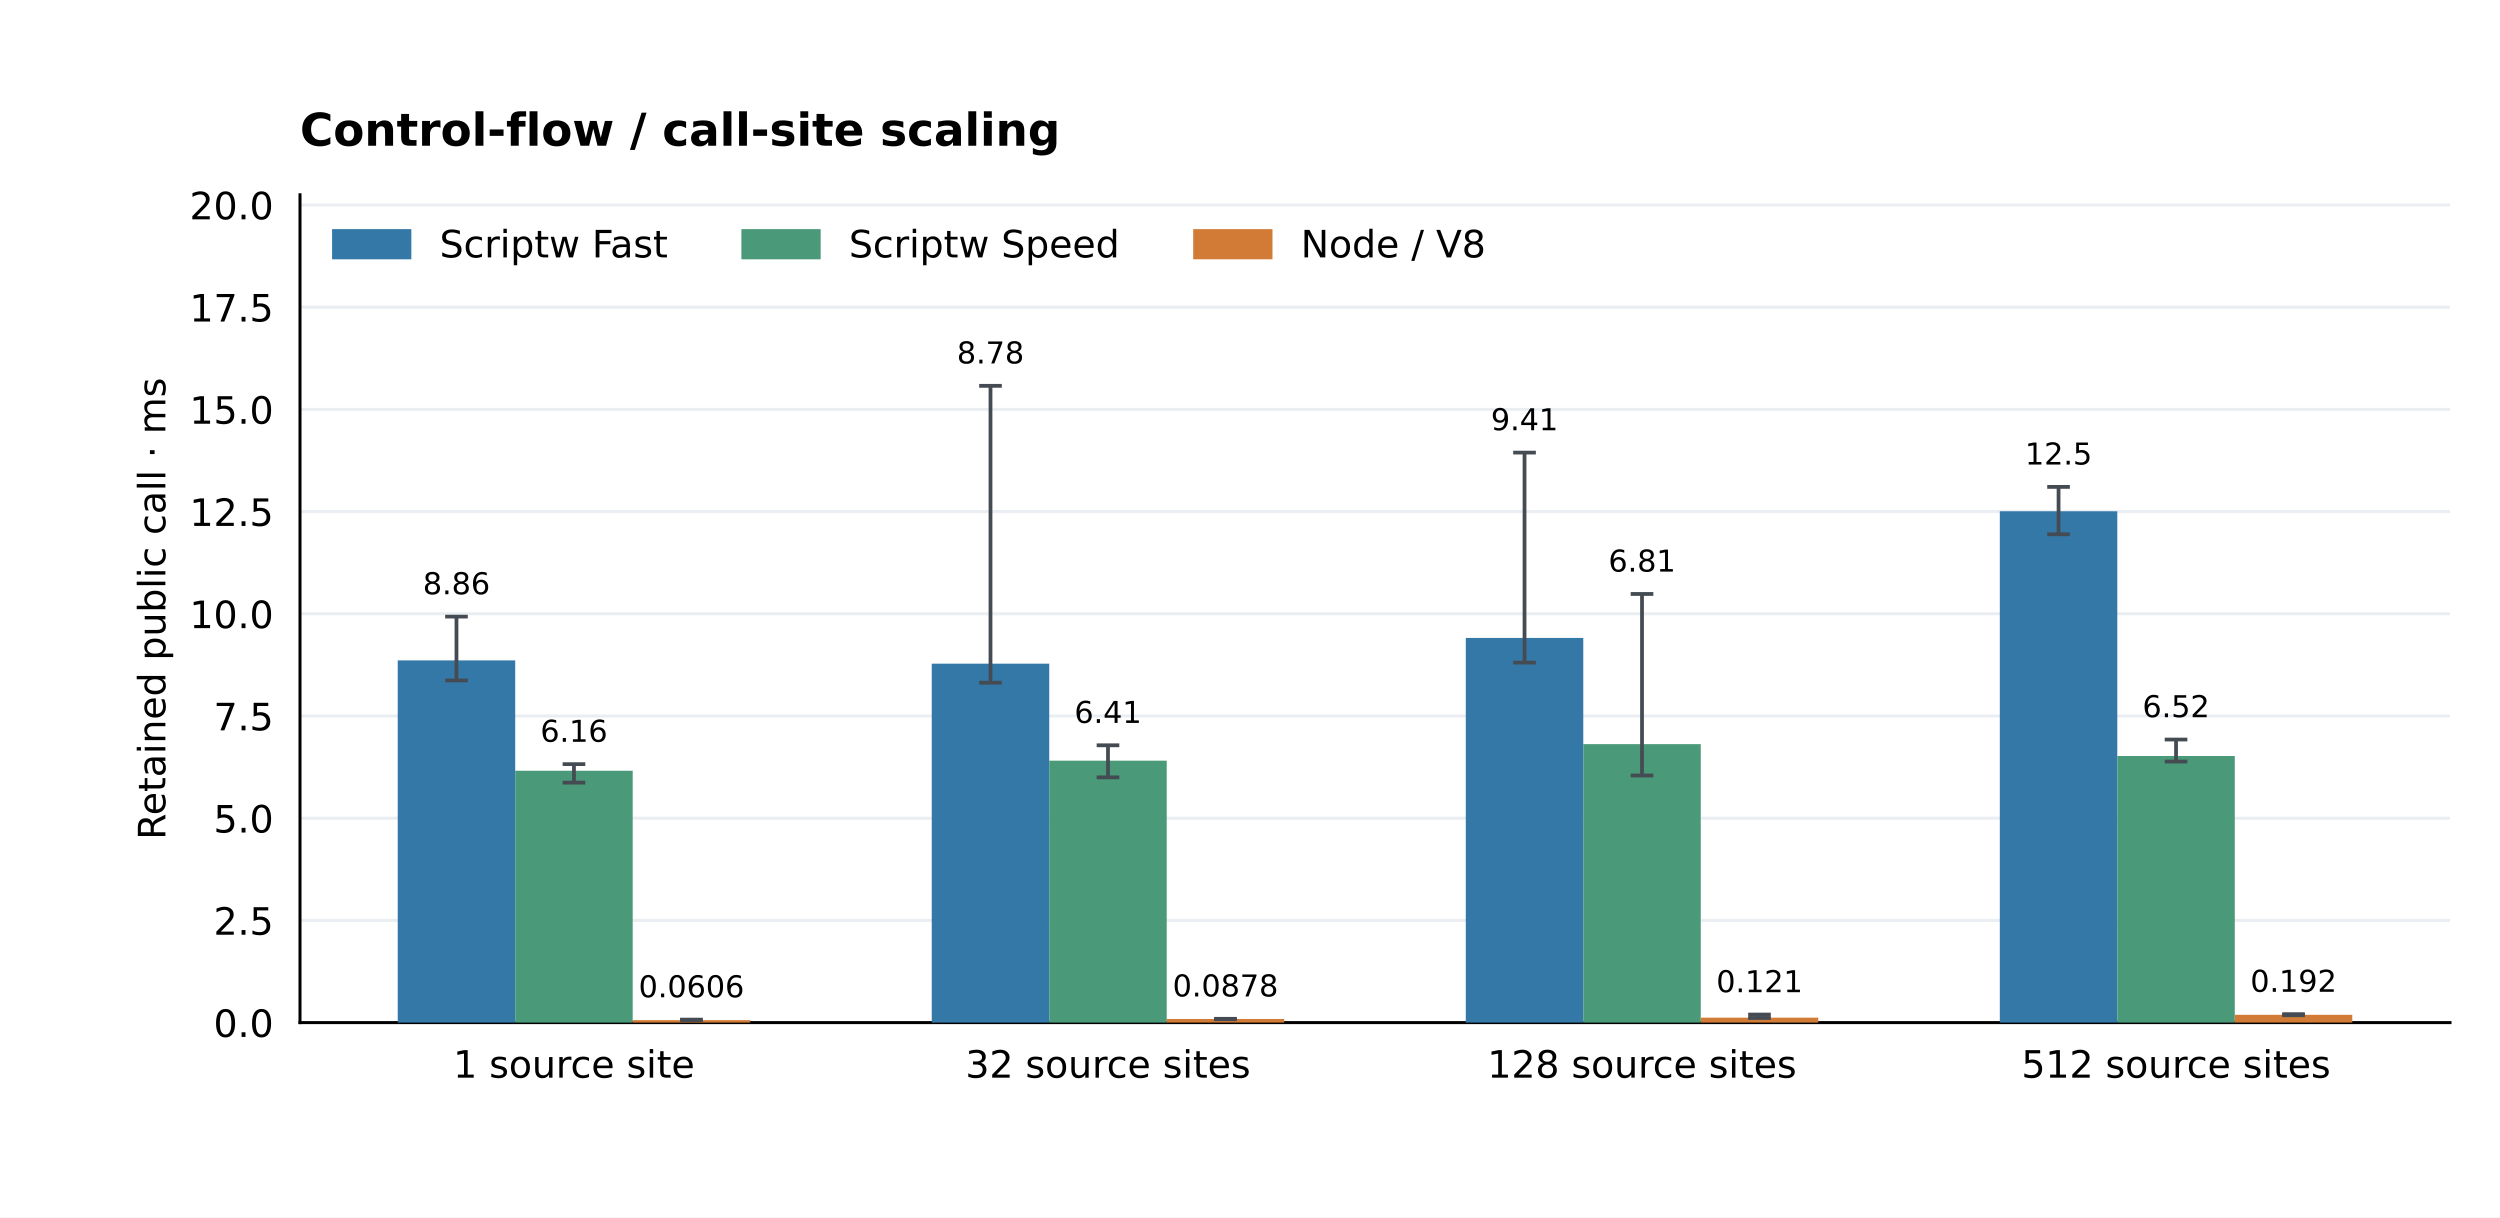
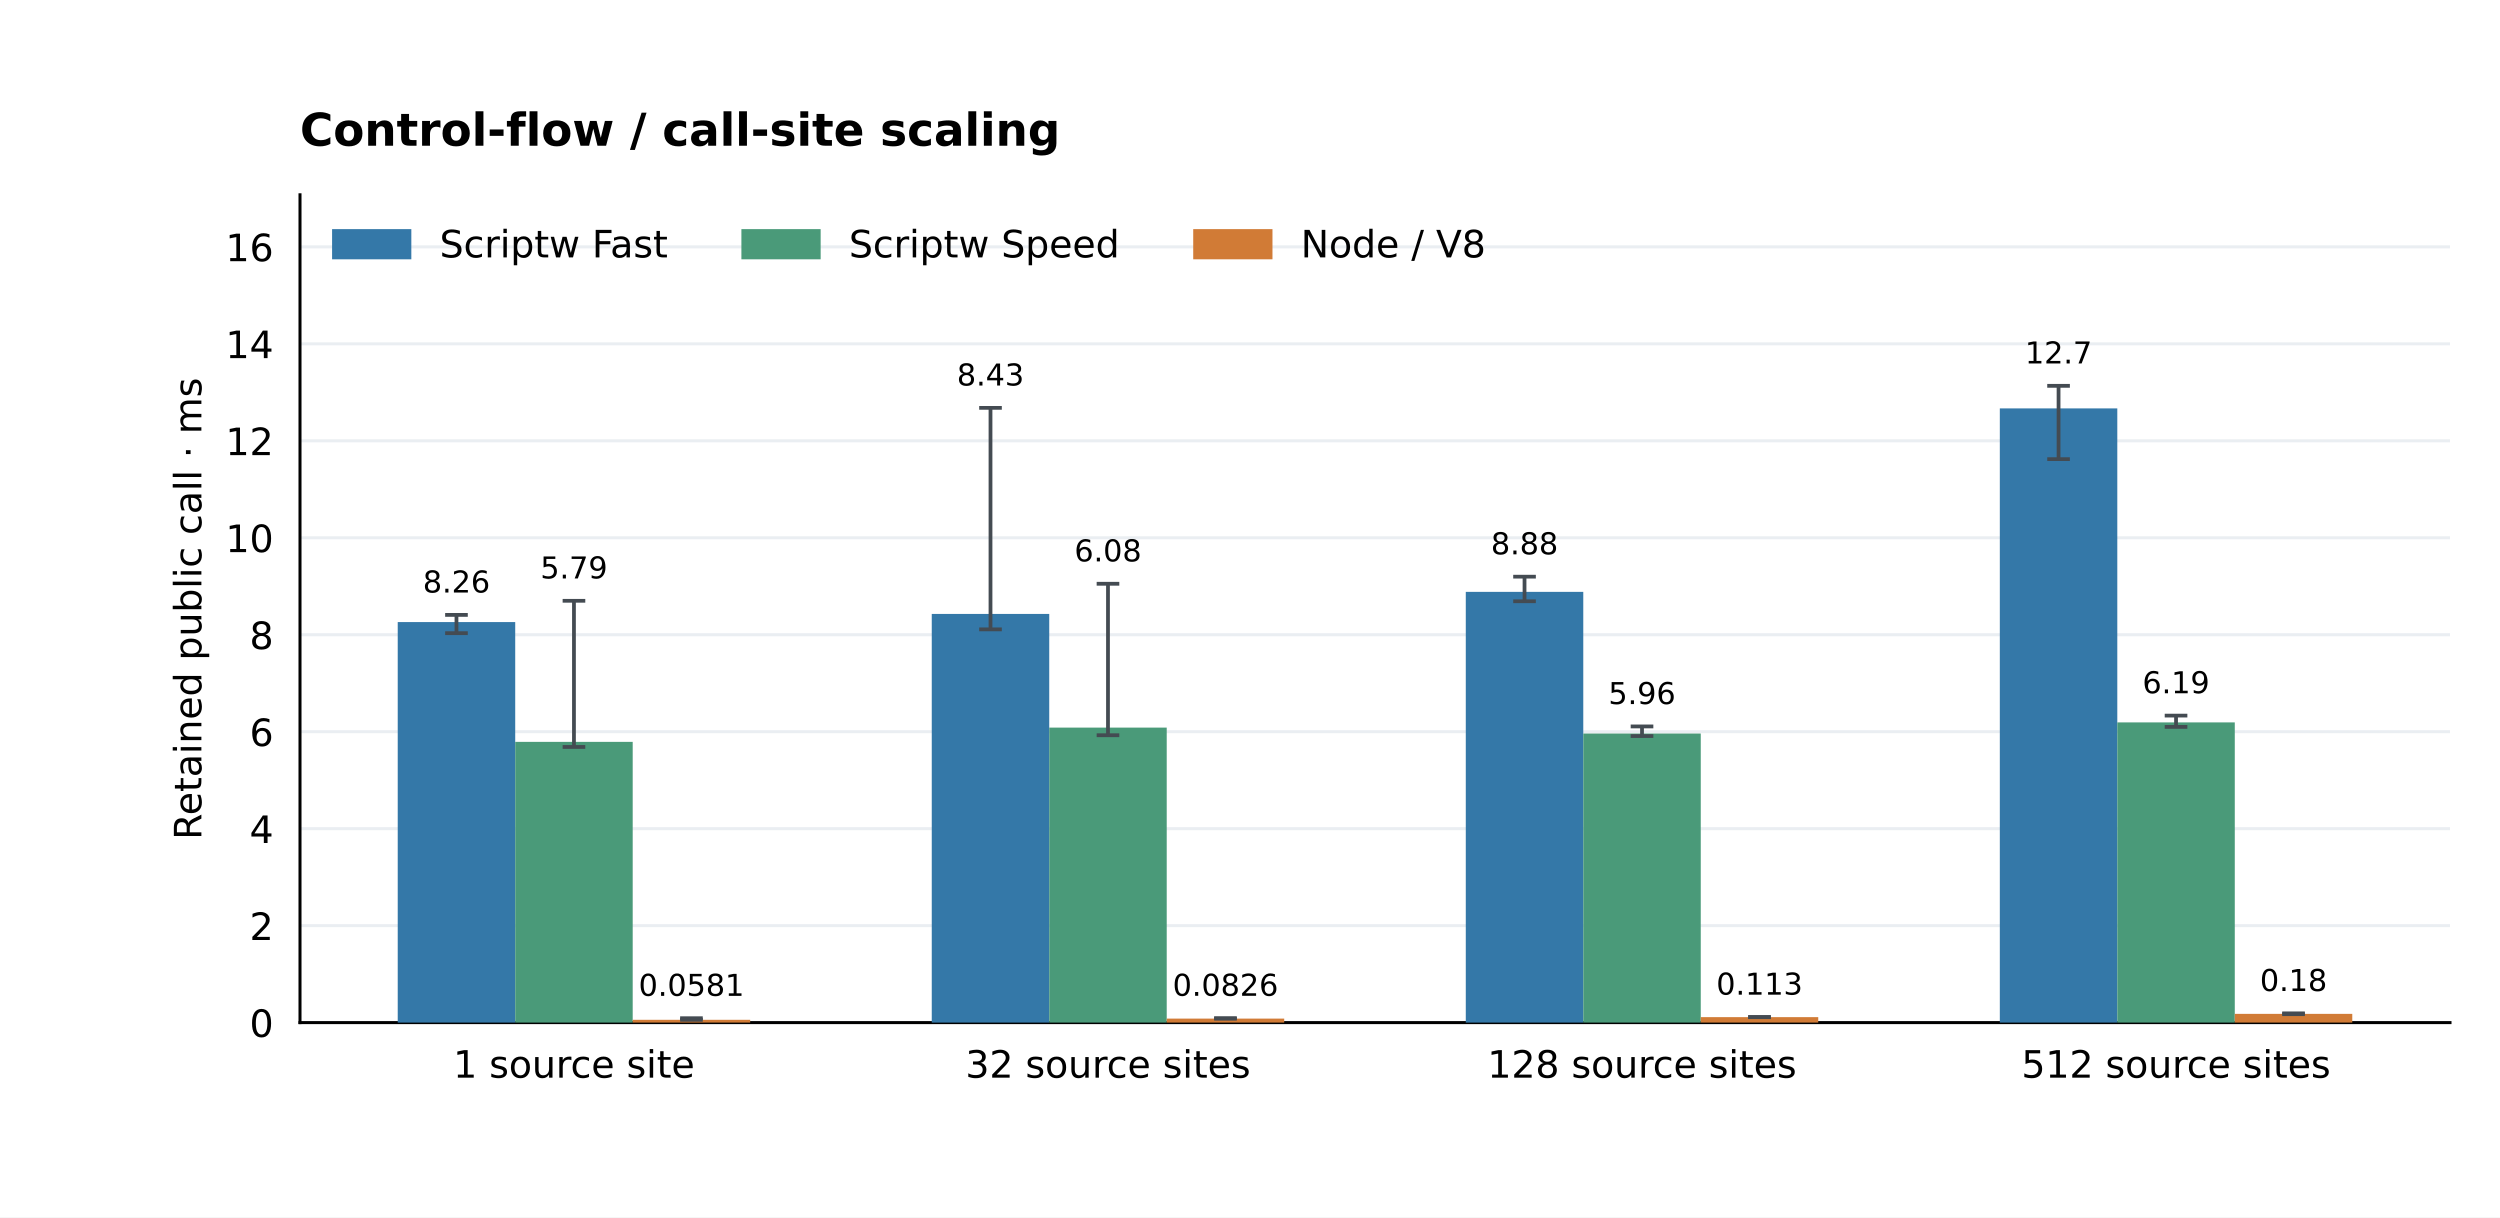
<svg xmlns="http://www.w3.org/2000/svg" xmlns:xlink="http://www.w3.org/1999/xlink" width="662.4pt" height="322.56pt" viewBox="0 0 662.4 322.56" version="1.1">
  <defs>
    <style type="text/css">*{stroke-linejoin: round; stroke-linecap: butt}</style>
  </defs>
  <g id="figure_1">
    <g id="patch_1">
      <path d="M 0 322.56 L 662.4 322.56 L 662.4 0 L 0 0 z " style="fill: #ffffff" />
    </g>
    <g id="axes_1">
      <g id="patch_2">
        <path d="M 79.488 270.95 L 649.152 270.95 L 649.152 51.61 L 79.488 51.61 z " style="fill: #ffffff" />
      </g>
      <g id="matplotlib.axis_1">
        <g id="xtick_1">
          <g id="line2d_1" />
          <g id="text_1">
            <text style="font-size: 10px; font-family: 'DejaVu Sans'; text-anchor: middle" x="152.076" y="285.549" transform="rotate(-0 152.0756 285.5488)">1 source site</text>
          </g>
        </g>
        <g id="xtick_2">
          <g id="line2d_2" />
          <g id="text_2">
            <text style="font-size: 10px; font-family: 'DejaVu Sans'; text-anchor: middle" x="293.572" y="285.549" transform="rotate(-0 293.5719 285.5488)">32 source sites</text>
          </g>
        </g>
        <g id="xtick_3">
          <g id="line2d_3" />
          <g id="text_3">
            <text style="font-size: 10px; font-family: 'DejaVu Sans'; text-anchor: middle" x="435.068" y="285.549" transform="rotate(-0 435.0681 285.5488)">128 source sites</text>
          </g>
        </g>
        <g id="xtick_4">
          <g id="line2d_4" />
          <g id="text_4">
            <text style="font-size: 10px; font-family: 'DejaVu Sans'; text-anchor: middle" x="576.564" y="285.549" transform="rotate(-0 576.5644 285.5488)">512 source sites</text>
          </g>
        </g>
      </g>
      <g id="matplotlib.axis_2">
        <g id="ytick_1">
          <g id="line2d_5">
            <path d="M 79.488 270.95 L 649.152 270.95 " clip-path="url(#p9133a83681)" style="fill: none; stroke: #eaeef2; stroke-width: 0.8; stroke-linecap: square" />
          </g>
          <g id="line2d_6" />
          <g id="text_5">
-             <text style="font-size: 10px; font-family: 'DejaVu Sans'; text-anchor: end" x="72.488" y="274.749" transform="rotate(-0 72.488 274.7492)">0.0</text>
+             <text style="font-size: 10px; font-family: 'DejaVu Sans'; text-anchor: end" x="72.488" y="274.749" transform="rotate(-0 72.488 274.7492)">0</text>
          </g>
        </g>
        <g id="ytick_2">
          <g id="line2d_7">
-             <path d="M 79.488 243.87 L 649.152 243.87 " clip-path="url(#p9133a83681)" style="fill: none; stroke: #eaeef2; stroke-width: 0.8; stroke-linecap: square" />
+             <path d="M 79.488 245.258 L 649.152 245.258 " clip-path="url(#p9133a83681)" style="fill: none; stroke: #eaeef2; stroke-width: 0.8; stroke-linecap: square" />
          </g>
          <g id="line2d_8" />
          <g id="text_6">
-             <text style="font-size: 10px; font-family: 'DejaVu Sans'; text-anchor: end" x="72.488" y="247.669" transform="rotate(-0 72.488 247.6692)">2.5</text>
+             <text style="font-size: 10px; font-family: 'DejaVu Sans'; text-anchor: end" x="72.488" y="249.057" transform="rotate(-0 72.488 249.0567)">2</text>
          </g>
        </g>
        <g id="ytick_3">
          <g id="line2d_9">
-             <path d="M 79.488 216.79 L 649.152 216.79 " clip-path="url(#p9133a83681)" style="fill: none; stroke: #eaeef2; stroke-width: 0.8; stroke-linecap: square" />
+             <path d="M 79.488 219.565 L 649.152 219.565 " clip-path="url(#p9133a83681)" style="fill: none; stroke: #eaeef2; stroke-width: 0.8; stroke-linecap: square" />
          </g>
          <g id="line2d_10" />
          <g id="text_7">
-             <text style="font-size: 10px; font-family: 'DejaVu Sans'; text-anchor: end" x="72.488" y="220.589" transform="rotate(-0 72.488 220.5892)">5.0</text>
+             <text style="font-size: 10px; font-family: 'DejaVu Sans'; text-anchor: end" x="72.488" y="223.364" transform="rotate(-0 72.488 223.3641)">4</text>
          </g>
        </g>
        <g id="ytick_4">
          <g id="line2d_11">
-             <path d="M 79.488 189.71 L 649.152 189.71 " clip-path="url(#p9133a83681)" style="fill: none; stroke: #eaeef2; stroke-width: 0.8; stroke-linecap: square" />
+             <path d="M 79.488 193.873 L 649.152 193.873 " clip-path="url(#p9133a83681)" style="fill: none; stroke: #eaeef2; stroke-width: 0.8; stroke-linecap: square" />
          </g>
          <g id="line2d_12" />
          <g id="text_8">
-             <text style="font-size: 10px; font-family: 'DejaVu Sans'; text-anchor: end" x="72.488" y="193.509" transform="rotate(-0 72.488 193.5091)">7.5</text>
+             <text style="font-size: 10px; font-family: 'DejaVu Sans'; text-anchor: end" x="72.488" y="197.672" transform="rotate(-0 72.488 197.6716)">6</text>
          </g>
        </g>
        <g id="ytick_5">
          <g id="line2d_13">
-             <path d="M 79.488 162.63 L 649.152 162.63 " clip-path="url(#p9133a83681)" style="fill: none; stroke: #eaeef2; stroke-width: 0.8; stroke-linecap: square" />
+             <path d="M 79.488 168.18 L 649.152 168.18 " clip-path="url(#p9133a83681)" style="fill: none; stroke: #eaeef2; stroke-width: 0.8; stroke-linecap: square" />
          </g>
          <g id="line2d_14" />
          <g id="text_9">
-             <text style="font-size: 10px; font-family: 'DejaVu Sans'; text-anchor: end" x="72.488" y="166.429" transform="rotate(-0 72.488 166.4291)">10.0</text>
+             <text style="font-size: 10px; font-family: 'DejaVu Sans'; text-anchor: end" x="72.488" y="171.979" transform="rotate(-0 72.488 171.979)">8</text>
          </g>
        </g>
        <g id="ytick_6">
          <g id="line2d_15">
-             <path d="M 79.488 135.55 L 649.152 135.55 " clip-path="url(#p9133a83681)" style="fill: none; stroke: #eaeef2; stroke-width: 0.8; stroke-linecap: square" />
+             <path d="M 79.488 142.488 L 649.152 142.488 " clip-path="url(#p9133a83681)" style="fill: none; stroke: #eaeef2; stroke-width: 0.8; stroke-linecap: square" />
          </g>
          <g id="line2d_16" />
          <g id="text_10">
-             <text style="font-size: 10px; font-family: 'DejaVu Sans'; text-anchor: end" x="72.488" y="139.349" transform="rotate(-0 72.488 139.3491)">12.5</text>
+             <text style="font-size: 10px; font-family: 'DejaVu Sans'; text-anchor: end" x="72.488" y="146.286" transform="rotate(-0 72.488 146.2865)">10</text>
          </g>
        </g>
        <g id="ytick_7">
          <g id="line2d_17">
-             <path d="M 79.488 108.47 L 649.152 108.47 " clip-path="url(#p9133a83681)" style="fill: none; stroke: #eaeef2; stroke-width: 0.8; stroke-linecap: square" />
+             <path d="M 79.488 116.795 L 649.152 116.795 " clip-path="url(#p9133a83681)" style="fill: none; stroke: #eaeef2; stroke-width: 0.8; stroke-linecap: square" />
          </g>
          <g id="line2d_18" />
          <g id="text_11">
-             <text style="font-size: 10px; font-family: 'DejaVu Sans'; text-anchor: end" x="72.488" y="112.269" transform="rotate(-0 72.488 112.269)">15.0</text>
+             <text style="font-size: 10px; font-family: 'DejaVu Sans'; text-anchor: end" x="72.488" y="120.594" transform="rotate(-0 72.488 120.5939)">12</text>
          </g>
        </g>
        <g id="ytick_8">
          <g id="line2d_19">
-             <path d="M 79.488 81.39 L 649.152 81.39 " clip-path="url(#p9133a83681)" style="fill: none; stroke: #eaeef2; stroke-width: 0.8; stroke-linecap: square" />
+             <path d="M 79.488 91.103 L 649.152 91.103 " clip-path="url(#p9133a83681)" style="fill: none; stroke: #eaeef2; stroke-width: 0.8; stroke-linecap: square" />
          </g>
          <g id="line2d_20" />
          <g id="text_12">
-             <text style="font-size: 10px; font-family: 'DejaVu Sans'; text-anchor: end" x="72.488" y="85.189" transform="rotate(-0 72.488 85.189)">17.5</text>
+             <text style="font-size: 10px; font-family: 'DejaVu Sans'; text-anchor: end" x="72.488" y="94.901" transform="rotate(-0 72.488 94.90137)">14</text>
          </g>
        </g>
        <g id="ytick_9">
          <g id="line2d_21">
-             <path d="M 79.488 54.31 L 649.152 54.31 " clip-path="url(#p9133a83681)" style="fill: none; stroke: #eaeef2; stroke-width: 0.8; stroke-linecap: square" />
+             <path d="M 79.488 65.41 L 649.152 65.41 " clip-path="url(#p9133a83681)" style="fill: none; stroke: #eaeef2; stroke-width: 0.8; stroke-linecap: square" />
          </g>
          <g id="line2d_22" />
          <g id="text_13">
-             <text style="font-size: 10px; font-family: 'DejaVu Sans'; text-anchor: end" x="72.488" y="58.109" transform="rotate(-0 72.488 58.10897)">20.0</text>
+             <text style="font-size: 10px; font-family: 'DejaVu Sans'; text-anchor: end" x="72.488" y="69.209" transform="rotate(-0 72.488 69.20882)">16</text>
          </g>
        </g>
        <g id="text_14">
-           <text style="font-size: 10px; font-family: 'DejaVu Sans'; text-anchor: middle" x="43.82" y="161.28" transform="rotate(-90 43.82003 161.28)">Retained public call · ms</text>
+           <text style="font-size: 10px; font-family: 'DejaVu Sans'; text-anchor: middle" x="53.361" y="161.28" transform="rotate(-90 53.36066 161.28)">Retained public call · ms</text>
        </g>
      </g>
      <g id="patch_3">
        <path d="M 79.488 270.95 L 79.488 51.61 " style="fill: none; stroke: #000000; stroke-width: 0.8; stroke-linejoin: miter; stroke-linecap: square" />
      </g>
      <g id="patch_4">
        <path d="M 79.488 270.95 L 649.152 270.95 " style="fill: none; stroke: #000000; stroke-width: 0.8; stroke-linejoin: miter; stroke-linecap: square" />
      </g>
      <g id="patch_5">
-         <path d="M 105.382 270.95 L 136.511 270.95 L 136.511 174.98 L 105.382 174.98 z " clip-path="url(#p9133a83681)" style="fill: #3478a8" />
+         <path d="M 105.382 270.95 L 136.511 270.95 L 136.511 164.83 L 105.382 164.83 z " clip-path="url(#p9133a83681)" style="fill: #3478a8" />
      </g>
      <g id="text_15">
-         <text style="font-size: 8px; font-family: 'DejaVu Sans'; text-anchor: middle" x="120.946" y="157.454" transform="rotate(-0 120.9464 157.4541)">8.86</text>
+         <text style="font-size: 8px; font-family: 'DejaVu Sans'; text-anchor: middle" x="120.946" y="156.997" transform="rotate(-0 120.9464 156.9967)">8.26</text>
      </g>
      <g id="patch_6">
-         <path d="M 246.878 270.95 L 278.007 270.95 L 278.007 175.843 L 246.878 175.843 z " clip-path="url(#p9133a83681)" style="fill: #3478a8" />
+         <path d="M 246.878 270.95 L 278.007 270.95 L 278.007 162.669 L 246.878 162.669 z " clip-path="url(#p9133a83681)" style="fill: #3478a8" />
      </g>
      <g id="text_16">
-         <text style="font-size: 8px; font-family: 'DejaVu Sans'; text-anchor: middle" x="262.443" y="96.305" transform="rotate(-0 262.4427 96.30483)">8.78</text>
+         <text style="font-size: 8px; font-family: 'DejaVu Sans'; text-anchor: middle" x="262.443" y="102.143" transform="rotate(-0 262.4427 102.1429)">8.43</text>
      </g>
      <g id="patch_7">
-         <path d="M 388.374 270.95 L 419.504 270.95 L 419.504 169.03 L 388.374 169.03 z " clip-path="url(#p9133a83681)" style="fill: #3478a8" />
+         <path d="M 388.374 270.95 L 419.504 270.95 L 419.504 156.823 L 388.374 156.823 z " clip-path="url(#p9133a83681)" style="fill: #3478a8" />
      </g>
      <g id="text_17">
-         <text style="font-size: 8px; font-family: 'DejaVu Sans'; text-anchor: middle" x="403.939" y="113.997" transform="rotate(-0 403.939 113.9974)">9.41</text>
+         <text style="font-size: 8px; font-family: 'DejaVu Sans'; text-anchor: middle" x="403.939" y="146.871" transform="rotate(-0 403.939 146.8713)">8.88</text>
      </g>
      <g id="patch_8">
-         <path d="M 529.871 270.95 L 561 270.95 L 561 135.467 L 529.871 135.467 z " clip-path="url(#p9133a83681)" style="fill: #3478a8" />
+         <path d="M 529.871 270.95 L 561 270.95 L 561 108.201 L 529.871 108.201 z " clip-path="url(#p9133a83681)" style="fill: #3478a8" />
      </g>
      <g id="text_18">
-         <text style="font-size: 8px; font-family: 'DejaVu Sans'; text-anchor: middle" x="545.435" y="123.087" transform="rotate(-0 545.4352 123.0869)">12.5</text>
+         <text style="font-size: 8px; font-family: 'DejaVu Sans'; text-anchor: middle" x="545.435" y="96.305" transform="rotate(-0 545.4352 96.30483)">12.7</text>
      </g>
      <g id="patch_9">
-         <path d="M 136.511 270.95 L 167.64 270.95 L 167.64 204.221 L 136.511 204.221 z " clip-path="url(#p9133a83681)" style="fill: #4a9a79" />
+         <path d="M 136.511 270.95 L 167.64 270.95 L 167.64 196.573 L 136.511 196.573 z " clip-path="url(#p9133a83681)" style="fill: #4a9a79" />
      </g>
      <g id="text_19">
-         <text style="font-size: 8px; font-family: 'DejaVu Sans'; text-anchor: middle" x="152.076" y="196.544" transform="rotate(-0 152.0756 196.5438)">6.16</text>
+         <text style="font-size: 8px; font-family: 'DejaVu Sans'; text-anchor: middle" x="152.076" y="153.263" transform="rotate(-0 152.0756 153.2632)">5.79</text>
      </g>
      <g id="patch_10">
-         <path d="M 278.007 270.95 L 309.136 270.95 L 309.136 201.55 L 278.007 201.55 z " clip-path="url(#p9133a83681)" style="fill: #4a9a79" />
+         <path d="M 278.007 270.95 L 309.136 270.95 L 309.136 192.792 L 278.007 192.792 z " clip-path="url(#p9133a83681)" style="fill: #4a9a79" />
      </g>
      <g id="text_20">
-         <text style="font-size: 8px; font-family: 'DejaVu Sans'; text-anchor: middle" x="293.572" y="191.548" transform="rotate(-0 293.5719 191.5479)">6.41</text>
+         <text style="font-size: 8px; font-family: 'DejaVu Sans'; text-anchor: middle" x="293.572" y="148.754" transform="rotate(-0 293.5719 148.7539)">6.08</text>
      </g>
      <g id="patch_11">
-         <path d="M 419.504 270.95 L 450.633 270.95 L 450.633 197.173 L 419.504 197.173 z " clip-path="url(#p9133a83681)" style="fill: #4a9a79" />
+         <path d="M 419.504 270.95 L 450.633 270.95 L 450.633 194.354 L 419.504 194.354 z " clip-path="url(#p9133a83681)" style="fill: #4a9a79" />
      </g>
      <g id="text_21">
-         <text style="font-size: 8px; font-family: 'DejaVu Sans'; text-anchor: middle" x="435.068" y="151.457" transform="rotate(-0 435.0681 151.4574)">6.81</text>
+         <text style="font-size: 8px; font-family: 'DejaVu Sans'; text-anchor: middle" x="435.068" y="186.556" transform="rotate(-0 435.0681 186.5559)">5.96</text>
      </g>
      <g id="patch_12">
-         <path d="M 561 270.95 L 592.129 270.95 L 592.129 200.304 L 561 200.304 z " clip-path="url(#p9133a83681)" style="fill: #4a9a79" />
+         <path d="M 561 270.95 L 592.129 270.95 L 592.129 191.408 L 561 191.408 z " clip-path="url(#p9133a83681)" style="fill: #4a9a79" />
      </g>
      <g id="text_22">
-         <text style="font-size: 8px; font-family: 'DejaVu Sans'; text-anchor: middle" x="576.564" y="190.022" transform="rotate(-0 576.5644 190.0221)">6.52</text>
+         <text style="font-size: 8px; font-family: 'DejaVu Sans'; text-anchor: middle" x="576.564" y="183.682" transform="rotate(-0 576.5644 183.6823)">6.19</text>
      </g>
      <g id="patch_13">
-         <path d="M 167.64 270.95 L 198.769 270.95 L 198.769 270.294 L 167.64 270.294 z " clip-path="url(#p9133a83681)" style="fill: #d17b36" />
+         <path d="M 167.64 270.95 L 198.769 270.95 L 198.769 270.204 L 167.64 270.204 z " clip-path="url(#p9133a83681)" style="fill: #d17b36" />
      </g>
      <g id="text_23">
-         <text style="font-size: 8px; font-family: 'DejaVu Sans'; text-anchor: middle" x="183.205" y="264.242" transform="rotate(-0 183.2048 264.2419)">0.0606</text>
+         <text style="font-size: 8px; font-family: 'DejaVu Sans'; text-anchor: middle" x="183.205" y="263.86" transform="rotate(-0 183.2048 263.8597)">0.0581</text>
      </g>
      <g id="patch_14">
-         <path d="M 309.136 270.95 L 340.266 270.95 L 340.266 269.999 L 309.136 269.999 z " clip-path="url(#p9133a83681)" style="fill: #d17b36" />
+         <path d="M 309.136 270.95 L 340.266 270.95 L 340.266 269.889 L 309.136 269.889 z " clip-path="url(#p9133a83681)" style="fill: #d17b36" />
      </g>
      <g id="text_24">
-         <text style="font-size: 8px; font-family: 'DejaVu Sans'; text-anchor: middle" x="324.701" y="264.018" transform="rotate(-0 324.701 264.0184)">0.0878</text>
+         <text style="font-size: 8px; font-family: 'DejaVu Sans'; text-anchor: middle" x="324.701" y="263.844" transform="rotate(-0 324.701 263.844)">0.0826</text>
      </g>
      <g id="patch_15">
-         <path d="M 450.633 270.95 L 481.762 270.95 L 481.762 269.643 L 450.633 269.643 z " clip-path="url(#p9133a83681)" style="fill: #d17b36" />
+         <path d="M 450.633 270.95 L 481.762 270.95 L 481.762 269.493 L 450.633 269.493 z " clip-path="url(#p9133a83681)" style="fill: #d17b36" />
      </g>
      <g id="text_25">
-         <text style="font-size: 8px; font-family: 'DejaVu Sans'; text-anchor: middle" x="466.197" y="262.898" transform="rotate(-0 466.1973 262.898)">0.121</text>
+         <text style="font-size: 8px; font-family: 'DejaVu Sans'; text-anchor: middle" x="466.197" y="263.542" transform="rotate(-0 466.1973 263.5421)">0.113</text>
      </g>
      <g id="patch_16">
-         <path d="M 592.129 270.95 L 623.258 270.95 L 623.258 268.873 L 592.129 268.873 z " clip-path="url(#p9133a83681)" style="fill: #d17b36" />
+         <path d="M 592.129 270.95 L 623.258 270.95 L 623.258 268.635 L 592.129 268.635 z " clip-path="url(#p9133a83681)" style="fill: #d17b36" />
      </g>
      <g id="text_26">
-         <text style="font-size: 8px; font-family: 'DejaVu Sans'; text-anchor: middle" x="607.694" y="262.793" transform="rotate(-0 607.6936 262.7929)">0.192</text>
+         <text style="font-size: 8px; font-family: 'DejaVu Sans'; text-anchor: middle" x="607.694" y="262.582" transform="rotate(-0 607.6936 262.5823)">0.18</text>
      </g>
      <g id="text_27">
        <text style="font-weight: 700; font-size: 12px; font-family: 'DejaVu Sans'; text-anchor: start" x="79.488" y="38.61" transform="rotate(-0 79.488 38.6096)">Control-flow / call-site scaling</text>
      </g>
      <g id="LineCollection_1">
-         <path d="M 120.946 180.294 L 120.946 163.376 " clip-path="url(#p9133a83681)" style="fill: none; stroke: #444b52" />
+         <path d="M 120.946 167.761 L 120.946 162.919 " clip-path="url(#p9133a83681)" style="fill: none; stroke: #444b52" />
      </g>
      <g id="line2d_23">
        <defs>
          <path id="m7a061bc9fe" d="M 3 0 L -3 -0 " style="stroke: #444b52" />
        </defs>
        <g clip-path="url(#p9133a83681)">
-           <use xlink:href="#m7a061bc9fe" x="120.946" y="180.294" style="fill: #1f77b4; stroke: #444b52" />
+           <use xlink:href="#m7a061bc9fe" x="120.946" y="167.761" style="fill: #1f77b4; stroke: #444b52" />
        </g>
      </g>
      <g id="line2d_24">
        <g clip-path="url(#p9133a83681)">
-           <use xlink:href="#m7a061bc9fe" x="120.946" y="163.376" style="fill: #1f77b4; stroke: #444b52" />
+           <use xlink:href="#m7a061bc9fe" x="120.946" y="162.919" style="fill: #1f77b4; stroke: #444b52" />
        </g>
      </g>
      <g id="LineCollection_2">
-         <path d="M 262.443 180.886 L 262.443 102.227 " clip-path="url(#p9133a83681)" style="fill: none; stroke: #444b52" />
+         <path d="M 262.443 166.758 L 262.443 108.065 " clip-path="url(#p9133a83681)" style="fill: none; stroke: #444b52" />
      </g>
      <g id="line2d_25">
        <g clip-path="url(#p9133a83681)">
-           <use xlink:href="#m7a061bc9fe" x="262.443" y="180.886" style="fill: #1f77b4; stroke: #444b52" />
+           <use xlink:href="#m7a061bc9fe" x="262.443" y="166.758" style="fill: #1f77b4; stroke: #444b52" />
        </g>
      </g>
      <g id="line2d_26">
        <g clip-path="url(#p9133a83681)">
-           <use xlink:href="#m7a061bc9fe" x="262.443" y="102.227" style="fill: #1f77b4; stroke: #444b52" />
+           <use xlink:href="#m7a061bc9fe" x="262.443" y="108.065" style="fill: #1f77b4; stroke: #444b52" />
        </g>
      </g>
      <g id="LineCollection_3">
-         <path d="M 403.939 175.565 L 403.939 119.919 " clip-path="url(#p9133a83681)" style="fill: none; stroke: #444b52" />
+         <path d="M 403.939 159.31 L 403.939 152.793 " clip-path="url(#p9133a83681)" style="fill: none; stroke: #444b52" />
      </g>
      <g id="line2d_27">
        <g clip-path="url(#p9133a83681)">
-           <use xlink:href="#m7a061bc9fe" x="403.939" y="175.565" style="fill: #1f77b4; stroke: #444b52" />
+           <use xlink:href="#m7a061bc9fe" x="403.939" y="159.31" style="fill: #1f77b4; stroke: #444b52" />
        </g>
      </g>
      <g id="line2d_28">
        <g clip-path="url(#p9133a83681)">
-           <use xlink:href="#m7a061bc9fe" x="403.939" y="119.919" style="fill: #1f77b4; stroke: #444b52" />
+           <use xlink:href="#m7a061bc9fe" x="403.939" y="152.793" style="fill: #1f77b4; stroke: #444b52" />
        </g>
      </g>
      <g id="LineCollection_4">
-         <path d="M 545.435 141.563 L 545.435 129.009 " clip-path="url(#p9133a83681)" style="fill: none; stroke: #444b52" />
+         <path d="M 545.435 121.654 L 545.435 102.227 " clip-path="url(#p9133a83681)" style="fill: none; stroke: #444b52" />
      </g>
      <g id="line2d_29">
        <g clip-path="url(#p9133a83681)">
-           <use xlink:href="#m7a061bc9fe" x="545.435" y="141.563" style="fill: #1f77b4; stroke: #444b52" />
+           <use xlink:href="#m7a061bc9fe" x="545.435" y="121.654" style="fill: #1f77b4; stroke: #444b52" />
        </g>
      </g>
      <g id="line2d_30">
        <g clip-path="url(#p9133a83681)">
-           <use xlink:href="#m7a061bc9fe" x="545.435" y="129.009" style="fill: #1f77b4; stroke: #444b52" />
+           <use xlink:href="#m7a061bc9fe" x="545.435" y="102.227" style="fill: #1f77b4; stroke: #444b52" />
        </g>
      </g>
      <g id="LineCollection_5">
-         <path d="M 152.076 207.361 L 152.076 202.466 " clip-path="url(#p9133a83681)" style="fill: none; stroke: #444b52" />
+         <path d="M 152.076 197.912 L 152.076 159.185 " clip-path="url(#p9133a83681)" style="fill: none; stroke: #444b52" />
      </g>
      <g id="line2d_31">
        <g clip-path="url(#p9133a83681)">
-           <use xlink:href="#m7a061bc9fe" x="152.076" y="207.361" style="fill: #1f77b4; stroke: #444b52" />
+           <use xlink:href="#m7a061bc9fe" x="152.076" y="197.912" style="fill: #1f77b4; stroke: #444b52" />
        </g>
      </g>
      <g id="line2d_32">
        <g clip-path="url(#p9133a83681)">
-           <use xlink:href="#m7a061bc9fe" x="152.076" y="202.466" style="fill: #1f77b4; stroke: #444b52" />
+           <use xlink:href="#m7a061bc9fe" x="152.076" y="159.185" style="fill: #1f77b4; stroke: #444b52" />
        </g>
      </g>
      <g id="LineCollection_6">
-         <path d="M 293.572 205.967 L 293.572 197.47 " clip-path="url(#p9133a83681)" style="fill: none; stroke: #444b52" />
+         <path d="M 293.572 194.806 L 293.572 154.676 " clip-path="url(#p9133a83681)" style="fill: none; stroke: #444b52" />
      </g>
      <g id="line2d_33">
        <g clip-path="url(#p9133a83681)">
-           <use xlink:href="#m7a061bc9fe" x="293.572" y="205.967" style="fill: #1f77b4; stroke: #444b52" />
+           <use xlink:href="#m7a061bc9fe" x="293.572" y="194.806" style="fill: #1f77b4; stroke: #444b52" />
        </g>
      </g>
      <g id="line2d_34">
        <g clip-path="url(#p9133a83681)">
-           <use xlink:href="#m7a061bc9fe" x="293.572" y="197.47" style="fill: #1f77b4; stroke: #444b52" />
+           <use xlink:href="#m7a061bc9fe" x="293.572" y="154.676" style="fill: #1f77b4; stroke: #444b52" />
        </g>
      </g>
      <g id="LineCollection_7">
-         <path d="M 435.068 205.476 L 435.068 157.379 " clip-path="url(#p9133a83681)" style="fill: none; stroke: #444b52" />
+         <path d="M 435.068 195.026 L 435.068 192.478 " clip-path="url(#p9133a83681)" style="fill: none; stroke: #444b52" />
      </g>
      <g id="line2d_35">
        <g clip-path="url(#p9133a83681)">
-           <use xlink:href="#m7a061bc9fe" x="435.068" y="205.476" style="fill: #1f77b4; stroke: #444b52" />
+           <use xlink:href="#m7a061bc9fe" x="435.068" y="195.026" style="fill: #1f77b4; stroke: #444b52" />
        </g>
      </g>
      <g id="line2d_36">
        <g clip-path="url(#p9133a83681)">
-           <use xlink:href="#m7a061bc9fe" x="435.068" y="157.379" style="fill: #1f77b4; stroke: #444b52" />
+           <use xlink:href="#m7a061bc9fe" x="435.068" y="192.478" style="fill: #1f77b4; stroke: #444b52" />
        </g>
      </g>
      <g id="LineCollection_8">
-         <path d="M 576.564 201.781 L 576.564 195.944 " clip-path="url(#p9133a83681)" style="fill: none; stroke: #444b52" />
+         <path d="M 576.564 192.602 L 576.564 189.604 " clip-path="url(#p9133a83681)" style="fill: none; stroke: #444b52" />
      </g>
      <g id="line2d_37">
        <g clip-path="url(#p9133a83681)">
-           <use xlink:href="#m7a061bc9fe" x="576.564" y="201.781" style="fill: #1f77b4; stroke: #444b52" />
+           <use xlink:href="#m7a061bc9fe" x="576.564" y="192.602" style="fill: #1f77b4; stroke: #444b52" />
        </g>
      </g>
      <g id="line2d_38">
        <g clip-path="url(#p9133a83681)">
-           <use xlink:href="#m7a061bc9fe" x="576.564" y="195.944" style="fill: #1f77b4; stroke: #444b52" />
+           <use xlink:href="#m7a061bc9fe" x="576.564" y="189.604" style="fill: #1f77b4; stroke: #444b52" />
        </g>
      </g>
      <g id="LineCollection_9">
-         <path d="M 183.205 270.318 L 183.205 270.164 " clip-path="url(#p9133a83681)" style="fill: none; stroke: #444b52" />
+         <path d="M 183.205 270.218 L 183.205 269.782 " clip-path="url(#p9133a83681)" style="fill: none; stroke: #444b52" />
      </g>
      <g id="line2d_39">
        <g clip-path="url(#p9133a83681)">
-           <use xlink:href="#m7a061bc9fe" x="183.205" y="270.318" style="fill: #1f77b4; stroke: #444b52" />
+           <use xlink:href="#m7a061bc9fe" x="183.205" y="270.218" style="fill: #1f77b4; stroke: #444b52" />
        </g>
      </g>
      <g id="line2d_40">
        <g clip-path="url(#p9133a83681)">
-           <use xlink:href="#m7a061bc9fe" x="183.205" y="270.164" style="fill: #1f77b4; stroke: #444b52" />
+           <use xlink:href="#m7a061bc9fe" x="183.205" y="269.782" style="fill: #1f77b4; stroke: #444b52" />
        </g>
      </g>
      <g id="LineCollection_10">
-         <path d="M 324.701 270.062 L 324.701 269.94 " clip-path="url(#p9133a83681)" style="fill: none; stroke: #444b52" />
+         <path d="M 324.701 269.926 L 324.701 269.766 " clip-path="url(#p9133a83681)" style="fill: none; stroke: #444b52" />
      </g>
      <g id="line2d_41">
        <g clip-path="url(#p9133a83681)">
-           <use xlink:href="#m7a061bc9fe" x="324.701" y="270.062" style="fill: #1f77b4; stroke: #444b52" />
+           <use xlink:href="#m7a061bc9fe" x="324.701" y="269.926" style="fill: #1f77b4; stroke: #444b52" />
        </g>
      </g>
      <g id="line2d_42">
        <g clip-path="url(#p9133a83681)">
-           <use xlink:href="#m7a061bc9fe" x="324.701" y="269.94" style="fill: #1f77b4; stroke: #444b52" />
+           <use xlink:href="#m7a061bc9fe" x="324.701" y="269.766" style="fill: #1f77b4; stroke: #444b52" />
        </g>
      </g>
      <g id="LineCollection_11">
-         <path d="M 466.197 269.722 L 466.197 268.82 " clip-path="url(#p9133a83681)" style="fill: none; stroke: #444b52" />
+         <path d="M 466.197 269.512 L 466.197 269.464 " clip-path="url(#p9133a83681)" style="fill: none; stroke: #444b52" />
      </g>
      <g id="line2d_43">
        <g clip-path="url(#p9133a83681)">
-           <use xlink:href="#m7a061bc9fe" x="466.197" y="269.722" style="fill: #1f77b4; stroke: #444b52" />
+           <use xlink:href="#m7a061bc9fe" x="466.197" y="269.512" style="fill: #1f77b4; stroke: #444b52" />
        </g>
      </g>
      <g id="line2d_44">
        <g clip-path="url(#p9133a83681)">
-           <use xlink:href="#m7a061bc9fe" x="466.197" y="268.82" style="fill: #1f77b4; stroke: #444b52" />
+           <use xlink:href="#m7a061bc9fe" x="466.197" y="269.464" style="fill: #1f77b4; stroke: #444b52" />
        </g>
      </g>
      <g id="LineCollection_12">
-         <path d="M 607.694 268.993 L 607.694 268.715 " clip-path="url(#p9133a83681)" style="fill: none; stroke: #444b52" />
+         <path d="M 607.694 268.711 L 607.694 268.504 " clip-path="url(#p9133a83681)" style="fill: none; stroke: #444b52" />
      </g>
      <g id="line2d_45">
        <g clip-path="url(#p9133a83681)">
-           <use xlink:href="#m7a061bc9fe" x="607.694" y="268.993" style="fill: #1f77b4; stroke: #444b52" />
+           <use xlink:href="#m7a061bc9fe" x="607.694" y="268.711" style="fill: #1f77b4; stroke: #444b52" />
        </g>
      </g>
      <g id="line2d_46">
        <g clip-path="url(#p9133a83681)">
-           <use xlink:href="#m7a061bc9fe" x="607.694" y="268.715" style="fill: #1f77b4; stroke: #444b52" />
+           <use xlink:href="#m7a061bc9fe" x="607.694" y="268.504" style="fill: #1f77b4; stroke: #444b52" />
        </g>
      </g>
      <g id="legend_1">
        <g id="patch_17">
          <path d="M 88.488 68.208 L 108.488 68.208 L 108.488 61.208 L 88.488 61.208 z " style="fill: #3478a8; stroke: #3478a8; stroke-linejoin: miter" />
        </g>
        <g id="text_28">
          <text style="font-size: 10px; font-family: 'DejaVu Sans'; text-anchor: start" x="116.488" y="68.208" transform="rotate(-0 116.488 68.20804)">Scriptw Fast</text>
        </g>
        <g id="patch_18">
          <path d="M 196.941 68.208 L 216.941 68.208 L 216.941 61.208 L 196.941 61.208 z " style="fill: #4a9a79; stroke: #4a9a79; stroke-linejoin: miter" />
        </g>
        <g id="text_29">
          <text style="font-size: 10px; font-family: 'DejaVu Sans'; text-anchor: start" x="224.941" y="68.208" transform="rotate(-0 224.9411 68.20804)">Scriptw Speed</text>
        </g>
        <g id="patch_19">
          <path d="M 316.654 68.208 L 336.654 68.208 L 336.654 61.208 L 316.654 61.208 z " style="fill: #d17b36; stroke: #d17b36; stroke-linejoin: miter" />
        </g>
        <g id="text_30">
          <text style="font-size: 10px; font-family: 'DejaVu Sans'; text-anchor: start" x="344.654" y="68.208" transform="rotate(-0 344.6536 68.20804)">Node / V8</text>
        </g>
      </g>
    </g>
  </g>
  <defs>
    <clipPath id="p9133a83681">
      <rect x="79.488" y="51.61" width="569.664" height="219.341" />
    </clipPath>
  </defs>
</svg>
